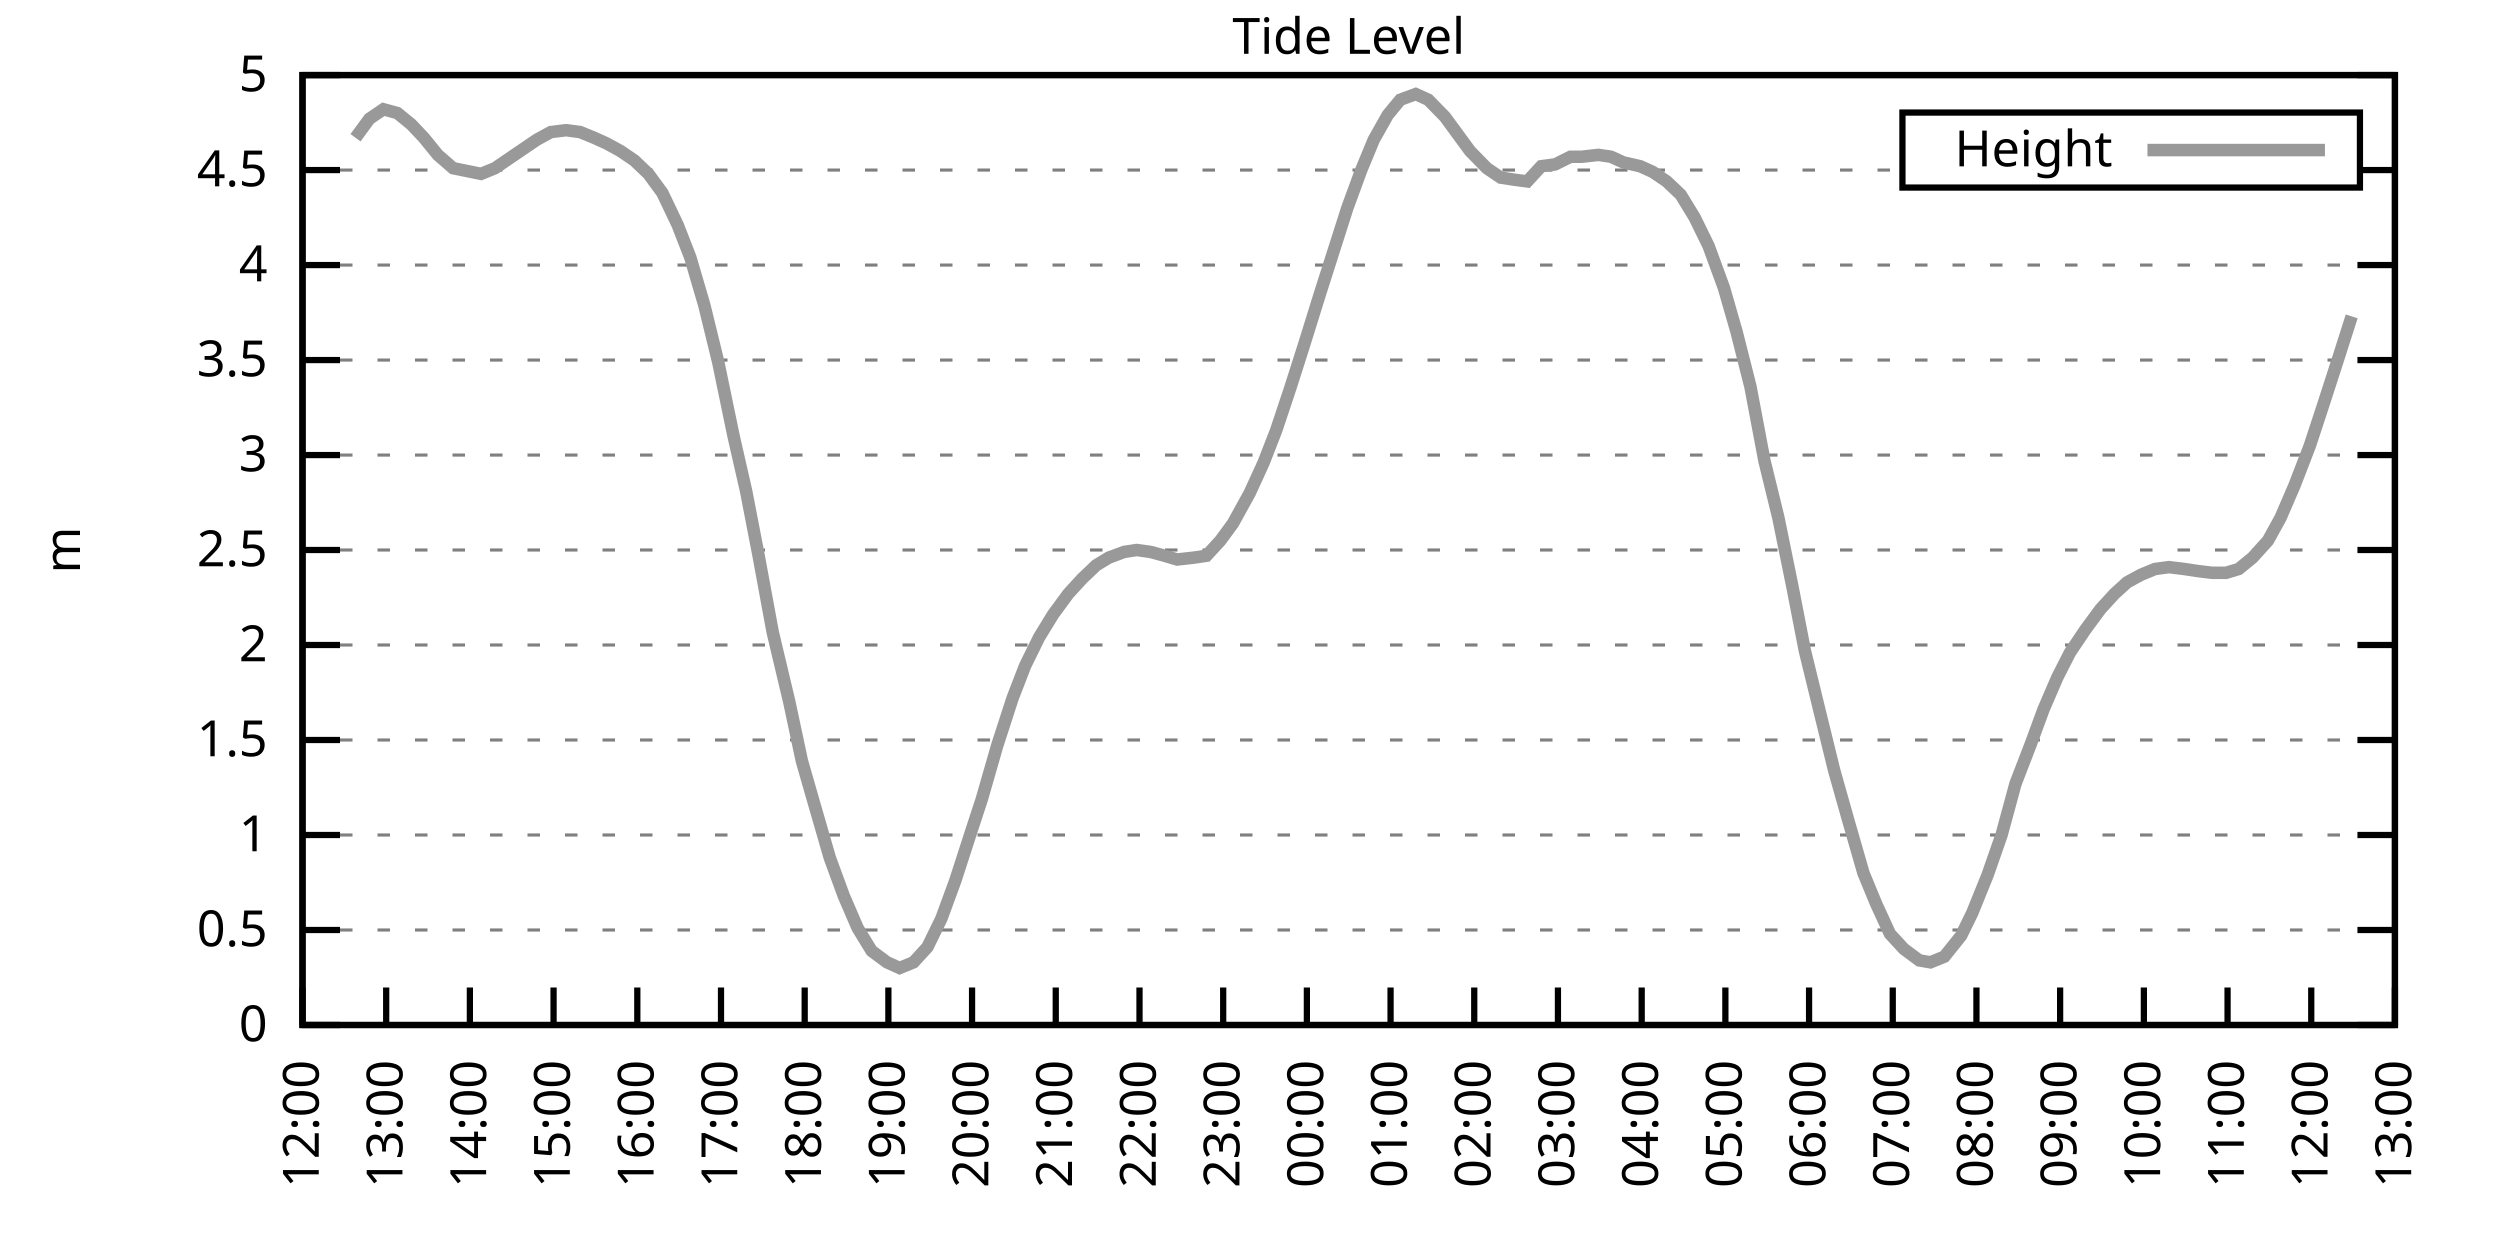
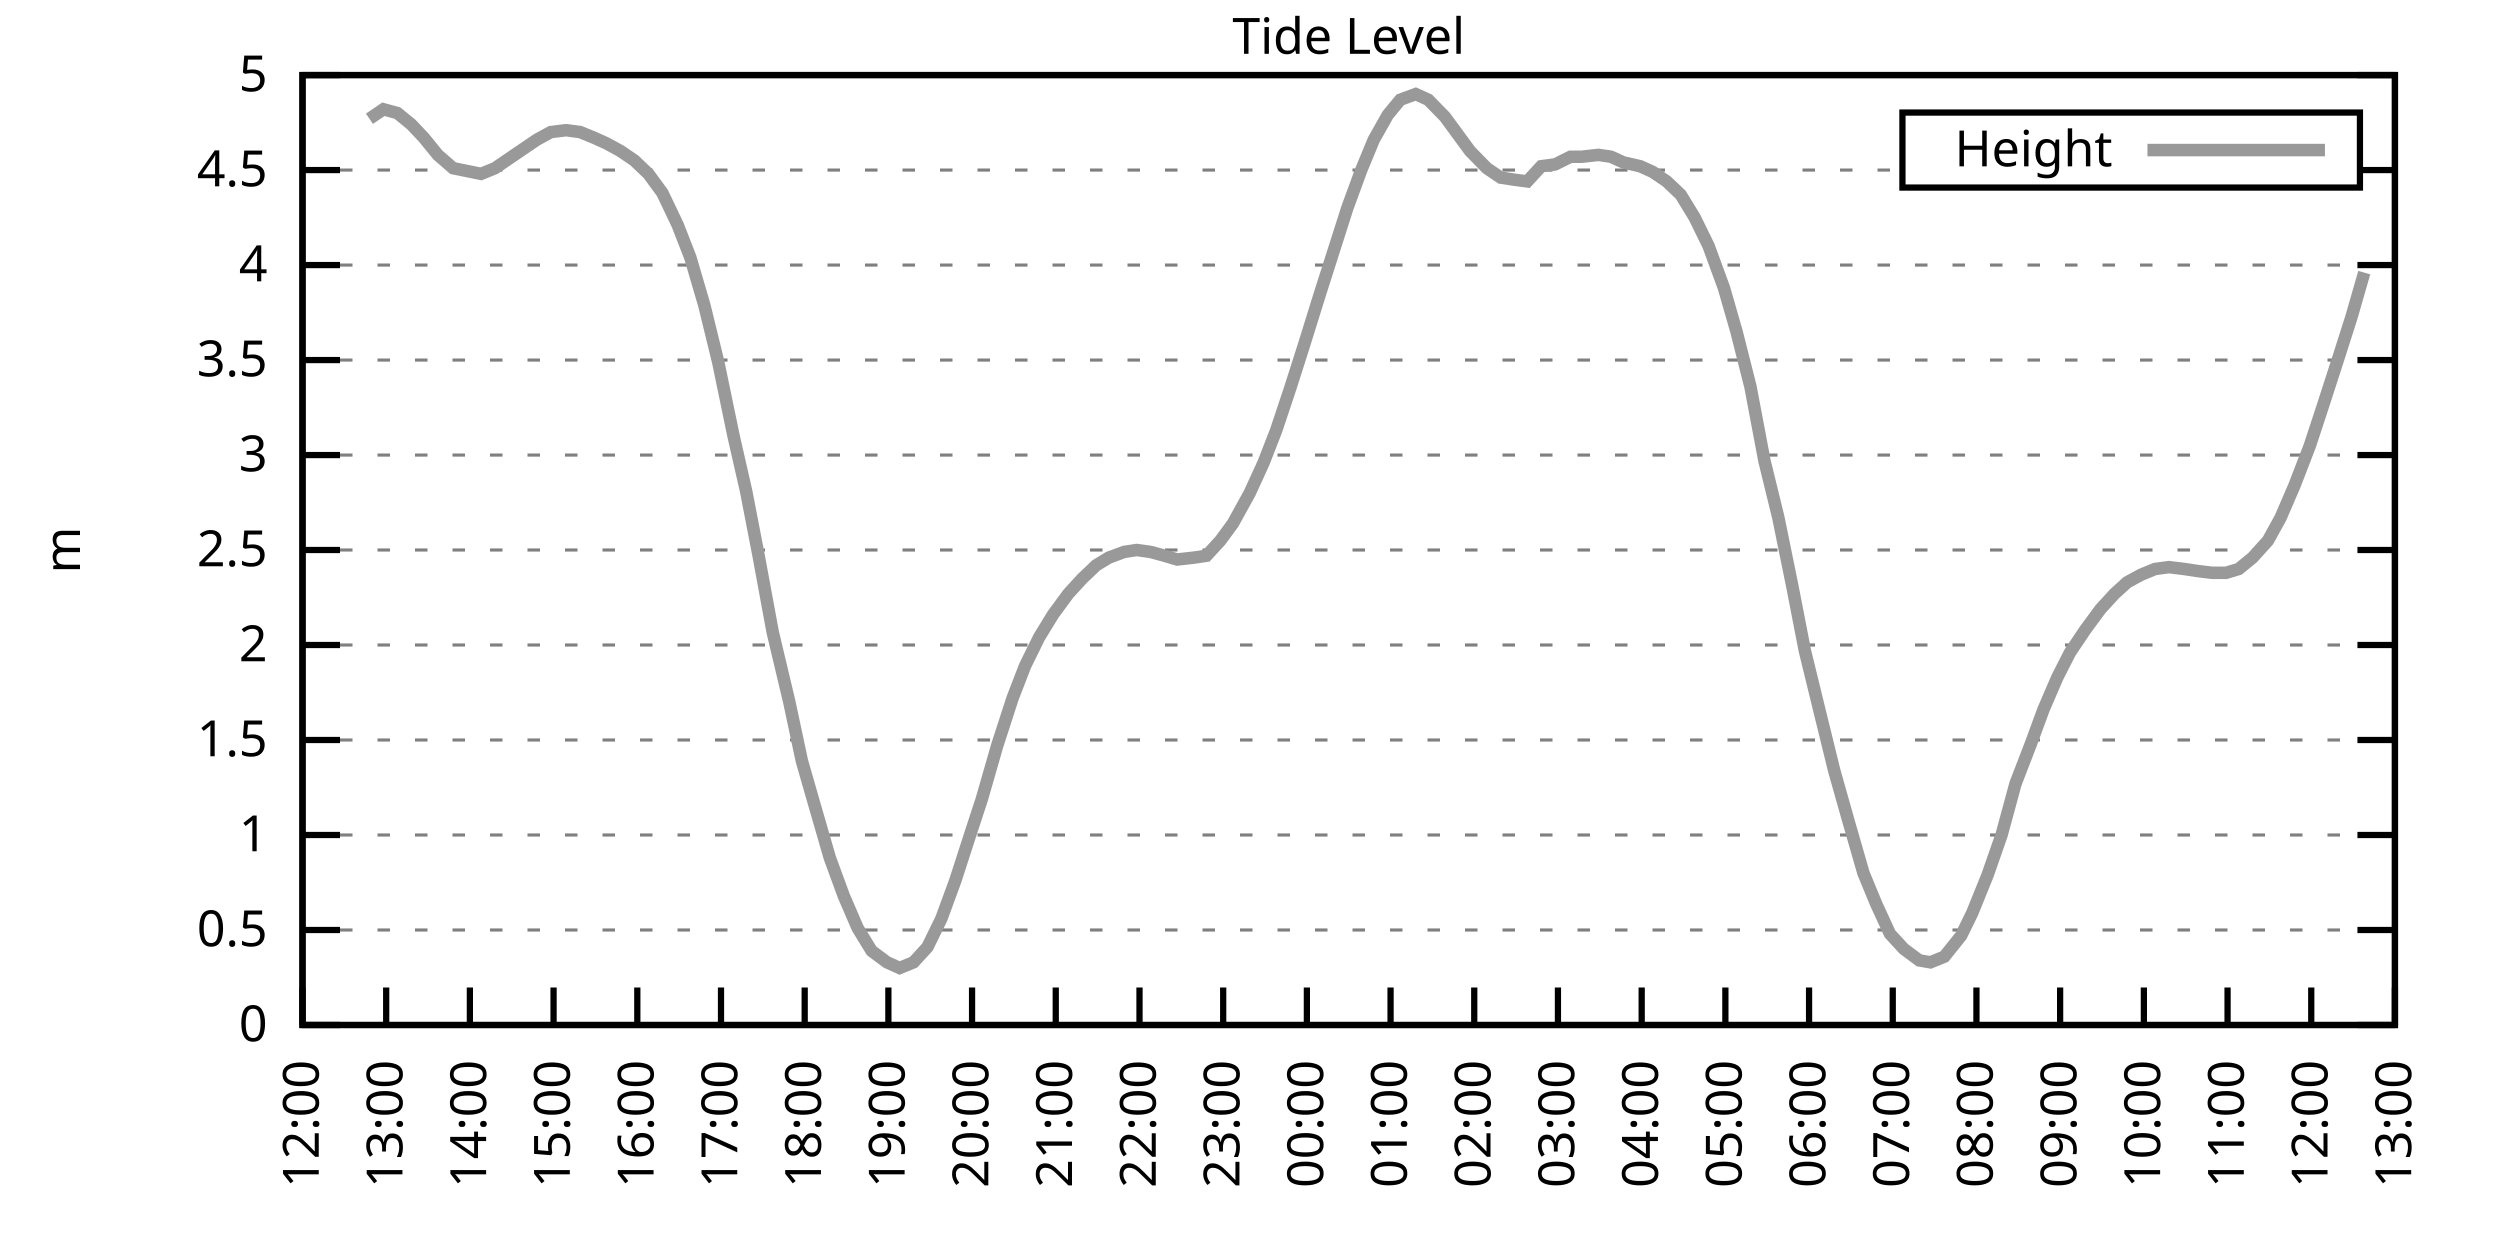
<svg xmlns="http://www.w3.org/2000/svg" xmlns:xlink="http://www.w3.org/1999/xlink" width="400" height="200" viewBox="0 0 400 200">
  <g id="gnuplot_canvas">
    <rect x="0" y="0" width="400" height="200" fill="none" />
    <defs>
      <circle id="gpDot" r="0.5" stroke-width="0.5" stroke="currentColor" />
      <path id="gpPt0" stroke-width="0.333" stroke="currentColor" d="M-1,0 h2 M0,-1 v2" />
      <path id="gpPt1" stroke-width="0.333" stroke="currentColor" d="M-1,-1 L1,1 M1,-1 L-1,1" />
      <path id="gpPt2" stroke-width="0.333" stroke="currentColor" d="M-1,0 L1,0 M0,-1 L0,1 M-1,-1 L1,1 M-1,1 L1,-1" />
      <rect id="gpPt3" stroke-width="0.333" stroke="currentColor" x="-1" y="-1" width="2" height="2" />
      <rect id="gpPt4" stroke-width="0.333" stroke="currentColor" fill="currentColor" x="-1" y="-1" width="2" height="2" />
      <circle id="gpPt5" stroke-width="0.333" stroke="currentColor" cx="0" cy="0" r="1" />
      <use xlink:href="#gpPt5" id="gpPt6" fill="currentColor" stroke="none" />
      <path id="gpPt7" stroke-width="0.333" stroke="currentColor" d="M0,-1.33 L-1.33,0.67 L1.33,0.67 z" />
      <use xlink:href="#gpPt7" id="gpPt8" fill="currentColor" stroke="none" />
      <use xlink:href="#gpPt7" id="gpPt9" stroke="currentColor" transform="rotate(180)" />
      <use xlink:href="#gpPt9" id="gpPt10" fill="currentColor" stroke="none" />
      <use xlink:href="#gpPt3" id="gpPt11" stroke="currentColor" transform="rotate(45)" />
      <use xlink:href="#gpPt11" id="gpPt12" fill="currentColor" stroke="none" />
      <path id="gpPt13" stroke-width="0.333" stroke="currentColor" d="M0,1.330 L1.265,0.411 L0.782,-1.067 L-0.782,-1.076 L-1.265,0.411 z" />
      <use xlink:href="#gpPt13" id="gpPt14" fill="currentColor" stroke="none" />
      <filter id="textbox" filterUnits="objectBoundingBox" x="0" y="0" height="1" width="1">
        <feFlood flood-color="white" flood-opacity="1" result="bgnd" />
        <feComposite in="SourceGraphic" in2="bgnd" operator="atop" />
      </filter>
      <filter id="greybox" filterUnits="objectBoundingBox" x="0" y="0" height="1" width="1">
        <feFlood flood-color="lightgrey" flood-opacity="1" result="grey" />
        <feComposite in="SourceGraphic" in2="grey" operator="atop" />
      </filter>
    </defs>
    <g fill="none" color="white" stroke="currentColor" stroke-width="1.00" stroke-linecap="butt" stroke-linejoin="miter">
</g>
    <g fill="none" color="black" stroke="currentColor" stroke-width="1.00" stroke-linecap="butt" stroke-linejoin="miter">
      <g stroke="none" shape-rendering="crispEdges">
        <polygon fill="rgb(255, 255, 255)" points="48.40,164.00 383.18,164.00 383.18,12.02 48.40,12.02 " />
      </g>
    </g>
    <g fill="none" color="black" stroke="currentColor" stroke-width="1.00" stroke-linecap="butt" stroke-linejoin="miter">
</g>
    <g fill="none" color="black" stroke="black" stroke-width="0.50" stroke-linecap="butt" stroke-linejoin="miter">
</g>
    <g fill="none" color="gray" stroke="currentColor" stroke-width="0.50" stroke-linecap="butt" stroke-linejoin="miter">
      <path stroke="gray" stroke-dasharray="2,4" class="gridline" d="M48.40,164.00 L383.19,164.00  " />
    </g>
    <g fill="none" color="gray" stroke="gray" stroke-width="1.00" stroke-linecap="butt" stroke-linejoin="miter">
</g>
    <g fill="none" color="black" stroke="currentColor" stroke-width="1.00" stroke-linecap="butt" stroke-linejoin="miter">
      <path stroke="black" d="M48.40,164.00 L54.40,164.00 M383.19,164.00 L377.19,164.00  " />
      <g transform="translate(42.80,166.60)" stroke="none" fill="black" font-family="Sans" font-size="8.00" text-anchor="end">
        <text>
          <tspan font-family="Sans"> 0</tspan>
        </text>
      </g>
    </g>
    <g fill="none" color="black" stroke="currentColor" stroke-width="1.00" stroke-linecap="butt" stroke-linejoin="miter">
</g>
    <g fill="none" color="black" stroke="black" stroke-width="0.50" stroke-linecap="butt" stroke-linejoin="miter">
</g>
    <g fill="none" color="gray" stroke="currentColor" stroke-width="0.50" stroke-linecap="butt" stroke-linejoin="miter">
      <path stroke="gray" stroke-dasharray="2,4" class="gridline" d="M48.40,148.80 L383.19,148.80  " />
    </g>
    <g fill="none" color="gray" stroke="gray" stroke-width="1.00" stroke-linecap="butt" stroke-linejoin="miter">
</g>
    <g fill="none" color="black" stroke="currentColor" stroke-width="1.00" stroke-linecap="butt" stroke-linejoin="miter">
      <path stroke="black" d="M48.40,148.80 L54.40,148.80 M383.19,148.80 L377.19,148.80  " />
      <g transform="translate(42.80,151.40)" stroke="none" fill="black" font-family="Sans" font-size="8.00" text-anchor="end">
        <text>
          <tspan font-family="Sans"> 0.5</tspan>
        </text>
      </g>
    </g>
    <g fill="none" color="black" stroke="currentColor" stroke-width="1.00" stroke-linecap="butt" stroke-linejoin="miter">
</g>
    <g fill="none" color="black" stroke="black" stroke-width="0.50" stroke-linecap="butt" stroke-linejoin="miter">
</g>
    <g fill="none" color="gray" stroke="currentColor" stroke-width="0.50" stroke-linecap="butt" stroke-linejoin="miter">
      <path stroke="gray" stroke-dasharray="2,4" class="gridline" d="M48.40,133.60 L383.19,133.60  " />
    </g>
    <g fill="none" color="gray" stroke="gray" stroke-width="1.00" stroke-linecap="butt" stroke-linejoin="miter">
</g>
    <g fill="none" color="black" stroke="currentColor" stroke-width="1.00" stroke-linecap="butt" stroke-linejoin="miter">
      <path stroke="black" d="M48.40,133.60 L54.40,133.60 M383.19,133.60 L377.19,133.60  " />
      <g transform="translate(42.80,136.20)" stroke="none" fill="black" font-family="Sans" font-size="8.00" text-anchor="end">
        <text>
          <tspan font-family="Sans"> 1</tspan>
        </text>
      </g>
    </g>
    <g fill="none" color="black" stroke="currentColor" stroke-width="1.00" stroke-linecap="butt" stroke-linejoin="miter">
</g>
    <g fill="none" color="black" stroke="black" stroke-width="0.50" stroke-linecap="butt" stroke-linejoin="miter">
</g>
    <g fill="none" color="gray" stroke="currentColor" stroke-width="0.50" stroke-linecap="butt" stroke-linejoin="miter">
      <path stroke="gray" stroke-dasharray="2,4" class="gridline" d="M48.40,118.40 L383.19,118.40  " />
    </g>
    <g fill="none" color="gray" stroke="gray" stroke-width="1.00" stroke-linecap="butt" stroke-linejoin="miter">
</g>
    <g fill="none" color="black" stroke="currentColor" stroke-width="1.00" stroke-linecap="butt" stroke-linejoin="miter">
      <path stroke="black" d="M48.40,118.40 L54.40,118.40 M383.19,118.40 L377.19,118.40  " />
      <g transform="translate(42.80,121.00)" stroke="none" fill="black" font-family="Sans" font-size="8.00" text-anchor="end">
        <text>
          <tspan font-family="Sans"> 1.5</tspan>
        </text>
      </g>
    </g>
    <g fill="none" color="black" stroke="currentColor" stroke-width="1.00" stroke-linecap="butt" stroke-linejoin="miter">
</g>
    <g fill="none" color="black" stroke="black" stroke-width="0.50" stroke-linecap="butt" stroke-linejoin="miter">
</g>
    <g fill="none" color="gray" stroke="currentColor" stroke-width="0.50" stroke-linecap="butt" stroke-linejoin="miter">
      <path stroke="gray" stroke-dasharray="2,4" class="gridline" d="M48.40,103.20 L383.19,103.20  " />
    </g>
    <g fill="none" color="gray" stroke="gray" stroke-width="1.00" stroke-linecap="butt" stroke-linejoin="miter">
</g>
    <g fill="none" color="black" stroke="currentColor" stroke-width="1.00" stroke-linecap="butt" stroke-linejoin="miter">
      <path stroke="black" d="M48.40,103.20 L54.40,103.20 M383.19,103.20 L377.19,103.20  " />
      <g transform="translate(42.80,105.80)" stroke="none" fill="black" font-family="Sans" font-size="8.00" text-anchor="end">
        <text>
          <tspan font-family="Sans"> 2</tspan>
        </text>
      </g>
    </g>
    <g fill="none" color="black" stroke="currentColor" stroke-width="1.00" stroke-linecap="butt" stroke-linejoin="miter">
</g>
    <g fill="none" color="black" stroke="black" stroke-width="0.50" stroke-linecap="butt" stroke-linejoin="miter">
</g>
    <g fill="none" color="gray" stroke="currentColor" stroke-width="0.50" stroke-linecap="butt" stroke-linejoin="miter">
      <path stroke="gray" stroke-dasharray="2,4" class="gridline" d="M48.40,88.00 L383.19,88.00  " />
    </g>
    <g fill="none" color="gray" stroke="gray" stroke-width="1.00" stroke-linecap="butt" stroke-linejoin="miter">
</g>
    <g fill="none" color="black" stroke="currentColor" stroke-width="1.00" stroke-linecap="butt" stroke-linejoin="miter">
      <path stroke="black" d="M48.40,88.00 L54.40,88.00 M383.19,88.00 L377.19,88.00  " />
      <g transform="translate(42.80,90.60)" stroke="none" fill="black" font-family="Sans" font-size="8.00" text-anchor="end">
        <text>
          <tspan font-family="Sans"> 2.5</tspan>
        </text>
      </g>
    </g>
    <g fill="none" color="black" stroke="currentColor" stroke-width="1.00" stroke-linecap="butt" stroke-linejoin="miter">
</g>
    <g fill="none" color="black" stroke="black" stroke-width="0.50" stroke-linecap="butt" stroke-linejoin="miter">
</g>
    <g fill="none" color="gray" stroke="currentColor" stroke-width="0.50" stroke-linecap="butt" stroke-linejoin="miter">
      <path stroke="gray" stroke-dasharray="2,4" class="gridline" d="M48.40,72.81 L383.19,72.81  " />
    </g>
    <g fill="none" color="gray" stroke="gray" stroke-width="1.00" stroke-linecap="butt" stroke-linejoin="miter">
</g>
    <g fill="none" color="black" stroke="currentColor" stroke-width="1.00" stroke-linecap="butt" stroke-linejoin="miter">
      <path stroke="black" d="M48.40,72.81 L54.40,72.81 M383.19,72.81 L377.19,72.81  " />
      <g transform="translate(42.80,75.41)" stroke="none" fill="black" font-family="Sans" font-size="8.00" text-anchor="end">
        <text>
          <tspan font-family="Sans"> 3</tspan>
        </text>
      </g>
    </g>
    <g fill="none" color="black" stroke="currentColor" stroke-width="1.00" stroke-linecap="butt" stroke-linejoin="miter">
</g>
    <g fill="none" color="black" stroke="black" stroke-width="0.50" stroke-linecap="butt" stroke-linejoin="miter">
</g>
    <g fill="none" color="gray" stroke="currentColor" stroke-width="0.50" stroke-linecap="butt" stroke-linejoin="miter">
      <path stroke="gray" stroke-dasharray="2,4" class="gridline" d="M48.40,57.61 L383.19,57.61  " />
    </g>
    <g fill="none" color="gray" stroke="gray" stroke-width="1.00" stroke-linecap="butt" stroke-linejoin="miter">
</g>
    <g fill="none" color="black" stroke="currentColor" stroke-width="1.00" stroke-linecap="butt" stroke-linejoin="miter">
      <path stroke="black" d="M48.40,57.61 L54.40,57.61 M383.19,57.61 L377.19,57.61  " />
      <g transform="translate(42.80,60.21)" stroke="none" fill="black" font-family="Sans" font-size="8.00" text-anchor="end">
        <text>
          <tspan font-family="Sans"> 3.5</tspan>
        </text>
      </g>
    </g>
    <g fill="none" color="black" stroke="currentColor" stroke-width="1.00" stroke-linecap="butt" stroke-linejoin="miter">
</g>
    <g fill="none" color="black" stroke="black" stroke-width="0.50" stroke-linecap="butt" stroke-linejoin="miter">
</g>
    <g fill="none" color="gray" stroke="currentColor" stroke-width="0.50" stroke-linecap="butt" stroke-linejoin="miter">
      <path stroke="gray" stroke-dasharray="2,4" class="gridline" d="M48.40,42.41 L383.19,42.41  " />
    </g>
    <g fill="none" color="gray" stroke="gray" stroke-width="1.00" stroke-linecap="butt" stroke-linejoin="miter">
</g>
    <g fill="none" color="black" stroke="currentColor" stroke-width="1.00" stroke-linecap="butt" stroke-linejoin="miter">
      <path stroke="black" d="M48.40,42.41 L54.40,42.41 M383.19,42.41 L377.19,42.41  " />
      <g transform="translate(42.80,45.01)" stroke="none" fill="black" font-family="Sans" font-size="8.00" text-anchor="end">
        <text>
          <tspan font-family="Sans"> 4</tspan>
        </text>
      </g>
    </g>
    <g fill="none" color="black" stroke="currentColor" stroke-width="1.00" stroke-linecap="butt" stroke-linejoin="miter">
</g>
    <g fill="none" color="black" stroke="black" stroke-width="0.50" stroke-linecap="butt" stroke-linejoin="miter">
</g>
    <g fill="none" color="gray" stroke="currentColor" stroke-width="0.50" stroke-linecap="butt" stroke-linejoin="miter">
      <path stroke="gray" stroke-dasharray="2,4" class="gridline" d="M48.40,27.21 L304.39,27.21 M377.59,27.21 L383.19,27.21  " />
    </g>
    <g fill="none" color="gray" stroke="gray" stroke-width="1.00" stroke-linecap="butt" stroke-linejoin="miter">
</g>
    <g fill="none" color="black" stroke="currentColor" stroke-width="1.00" stroke-linecap="butt" stroke-linejoin="miter">
      <path stroke="black" d="M48.40,27.21 L54.40,27.21 M383.19,27.21 L377.19,27.21  " />
      <g transform="translate(42.80,29.81)" stroke="none" fill="black" font-family="Sans" font-size="8.00" text-anchor="end">
        <text>
          <tspan font-family="Sans"> 4.5</tspan>
        </text>
      </g>
    </g>
    <g fill="none" color="black" stroke="currentColor" stroke-width="1.00" stroke-linecap="butt" stroke-linejoin="miter">
</g>
    <g fill="none" color="black" stroke="black" stroke-width="0.50" stroke-linecap="butt" stroke-linejoin="miter">
</g>
    <g fill="none" color="gray" stroke="currentColor" stroke-width="0.50" stroke-linecap="butt" stroke-linejoin="miter">
      <path stroke="gray" stroke-dasharray="2,4" class="gridline" d="M48.40,12.01 L383.19,12.01  " />
    </g>
    <g fill="none" color="gray" stroke="gray" stroke-width="1.00" stroke-linecap="butt" stroke-linejoin="miter">
</g>
    <g fill="none" color="black" stroke="currentColor" stroke-width="1.00" stroke-linecap="butt" stroke-linejoin="miter">
      <path stroke="black" d="M48.40,12.01 L54.40,12.01 M383.19,12.01 L377.19,12.01  " />
      <g transform="translate(42.80,14.61)" stroke="none" fill="black" font-family="Sans" font-size="8.00" text-anchor="end">
        <text>
          <tspan font-family="Sans"> 5</tspan>
        </text>
      </g>
    </g>
    <g fill="none" color="black" stroke="currentColor" stroke-width="1.00" stroke-linecap="butt" stroke-linejoin="miter">
      <path stroke="black" d="M48.40,164.00 L48.40,158.00  " />
      <g transform="translate(51.00,169.60) rotate(270.00)" stroke="none" fill="black" font-family="Sans" font-size="8.00" text-anchor="end">
        <text>
          <tspan font-family="Sans">12:00</tspan>
        </text>
      </g>
    </g>
    <g fill="none" color="black" stroke="currentColor" stroke-width="1.00" stroke-linecap="butt" stroke-linejoin="miter">
      <path stroke="black" d="M61.79,164.00 L61.79,158.00  " />
      <g transform="translate(64.39,169.60) rotate(270.00)" stroke="none" fill="black" font-family="Sans" font-size="8.00" text-anchor="end">
        <text>
          <tspan font-family="Sans">13:00</tspan>
        </text>
      </g>
    </g>
    <g fill="none" color="black" stroke="currentColor" stroke-width="1.00" stroke-linecap="butt" stroke-linejoin="miter">
      <path stroke="black" d="M75.18,164.00 L75.18,158.00  " />
      <g transform="translate(77.78,169.60) rotate(270.00)" stroke="none" fill="black" font-family="Sans" font-size="8.00" text-anchor="end">
        <text>
          <tspan font-family="Sans">14:00</tspan>
        </text>
      </g>
    </g>
    <g fill="none" color="black" stroke="currentColor" stroke-width="1.00" stroke-linecap="butt" stroke-linejoin="miter">
      <path stroke="black" d="M88.57,164.00 L88.57,158.00  " />
      <g transform="translate(91.17,169.60) rotate(270.00)" stroke="none" fill="black" font-family="Sans" font-size="8.00" text-anchor="end">
        <text>
          <tspan font-family="Sans">15:00</tspan>
        </text>
      </g>
    </g>
    <g fill="none" color="black" stroke="currentColor" stroke-width="1.00" stroke-linecap="butt" stroke-linejoin="miter">
      <path stroke="black" d="M101.97,164.00 L101.97,158.00  " />
      <g transform="translate(104.57,169.60) rotate(270.00)" stroke="none" fill="black" font-family="Sans" font-size="8.00" text-anchor="end">
        <text>
          <tspan font-family="Sans">16:00</tspan>
        </text>
      </g>
    </g>
    <g fill="none" color="black" stroke="currentColor" stroke-width="1.00" stroke-linecap="butt" stroke-linejoin="miter">
      <path stroke="black" d="M115.36,164.00 L115.36,158.00  " />
      <g transform="translate(117.96,169.60) rotate(270.00)" stroke="none" fill="black" font-family="Sans" font-size="8.00" text-anchor="end">
        <text>
          <tspan font-family="Sans">17:00</tspan>
        </text>
      </g>
    </g>
    <g fill="none" color="black" stroke="currentColor" stroke-width="1.00" stroke-linecap="butt" stroke-linejoin="miter">
      <path stroke="black" d="M128.75,164.00 L128.75,158.00  " />
      <g transform="translate(131.35,169.60) rotate(270.00)" stroke="none" fill="black" font-family="Sans" font-size="8.00" text-anchor="end">
        <text>
          <tspan font-family="Sans">18:00</tspan>
        </text>
      </g>
    </g>
    <g fill="none" color="black" stroke="currentColor" stroke-width="1.00" stroke-linecap="butt" stroke-linejoin="miter">
      <path stroke="black" d="M142.14,164.00 L142.14,158.00  " />
      <g transform="translate(144.74,169.60) rotate(270.00)" stroke="none" fill="black" font-family="Sans" font-size="8.00" text-anchor="end">
        <text>
          <tspan font-family="Sans">19:00</tspan>
        </text>
      </g>
    </g>
    <g fill="none" color="black" stroke="currentColor" stroke-width="1.00" stroke-linecap="butt" stroke-linejoin="miter">
      <path stroke="black" d="M155.53,164.00 L155.53,158.00  " />
      <g transform="translate(158.13,169.60) rotate(270.00)" stroke="none" fill="black" font-family="Sans" font-size="8.00" text-anchor="end">
        <text>
          <tspan font-family="Sans">20:00</tspan>
        </text>
      </g>
    </g>
    <g fill="none" color="black" stroke="currentColor" stroke-width="1.00" stroke-linecap="butt" stroke-linejoin="miter">
      <path stroke="black" d="M168.92,164.00 L168.92,158.00  " />
      <g transform="translate(171.52,169.60) rotate(270.00)" stroke="none" fill="black" font-family="Sans" font-size="8.00" text-anchor="end">
        <text>
          <tspan font-family="Sans">21:00</tspan>
        </text>
      </g>
    </g>
    <g fill="none" color="black" stroke="currentColor" stroke-width="1.00" stroke-linecap="butt" stroke-linejoin="miter">
      <path stroke="black" d="M182.32,164.00 L182.32,158.00  " />
      <g transform="translate(184.92,169.60) rotate(270.00)" stroke="none" fill="black" font-family="Sans" font-size="8.00" text-anchor="end">
        <text>
          <tspan font-family="Sans">22:00</tspan>
        </text>
      </g>
    </g>
    <g fill="none" color="black" stroke="currentColor" stroke-width="1.00" stroke-linecap="butt" stroke-linejoin="miter">
      <path stroke="black" d="M195.71,164.00 L195.71,158.00  " />
      <g transform="translate(198.31,169.60) rotate(270.00)" stroke="none" fill="black" font-family="Sans" font-size="8.00" text-anchor="end">
        <text>
          <tspan font-family="Sans">23:00</tspan>
        </text>
      </g>
    </g>
    <g fill="none" color="black" stroke="currentColor" stroke-width="1.00" stroke-linecap="butt" stroke-linejoin="miter">
      <path stroke="black" d="M209.10,164.00 L209.10,158.00  " />
      <g transform="translate(211.70,169.60) rotate(270.00)" stroke="none" fill="black" font-family="Sans" font-size="8.00" text-anchor="end">
        <text>
          <tspan font-family="Sans">00:00</tspan>
        </text>
      </g>
    </g>
    <g fill="none" color="black" stroke="currentColor" stroke-width="1.00" stroke-linecap="butt" stroke-linejoin="miter">
      <path stroke="black" d="M222.49,164.00 L222.49,158.00  " />
      <g transform="translate(225.09,169.60) rotate(270.00)" stroke="none" fill="black" font-family="Sans" font-size="8.00" text-anchor="end">
        <text>
          <tspan font-family="Sans">01:00</tspan>
        </text>
      </g>
    </g>
    <g fill="none" color="black" stroke="currentColor" stroke-width="1.00" stroke-linecap="butt" stroke-linejoin="miter">
      <path stroke="black" d="M235.88,164.00 L235.88,158.00  " />
      <g transform="translate(238.48,169.60) rotate(270.00)" stroke="none" fill="black" font-family="Sans" font-size="8.00" text-anchor="end">
        <text>
          <tspan font-family="Sans">02:00</tspan>
        </text>
      </g>
    </g>
    <g fill="none" color="black" stroke="currentColor" stroke-width="1.00" stroke-linecap="butt" stroke-linejoin="miter">
      <path stroke="black" d="M249.27,164.00 L249.27,158.00  " />
      <g transform="translate(251.87,169.60) rotate(270.00)" stroke="none" fill="black" font-family="Sans" font-size="8.00" text-anchor="end">
        <text>
          <tspan font-family="Sans">03:00</tspan>
        </text>
      </g>
    </g>
    <g fill="none" color="black" stroke="currentColor" stroke-width="1.00" stroke-linecap="butt" stroke-linejoin="miter">
      <path stroke="black" d="M262.67,164.00 L262.67,158.00  " />
      <g transform="translate(265.27,169.60) rotate(270.00)" stroke="none" fill="black" font-family="Sans" font-size="8.00" text-anchor="end">
        <text>
          <tspan font-family="Sans">04:00</tspan>
        </text>
      </g>
    </g>
    <g fill="none" color="black" stroke="currentColor" stroke-width="1.00" stroke-linecap="butt" stroke-linejoin="miter">
      <path stroke="black" d="M276.06,164.00 L276.06,158.00  " />
      <g transform="translate(278.66,169.60) rotate(270.00)" stroke="none" fill="black" font-family="Sans" font-size="8.00" text-anchor="end">
        <text>
          <tspan font-family="Sans">05:00</tspan>
        </text>
      </g>
    </g>
    <g fill="none" color="black" stroke="currentColor" stroke-width="1.00" stroke-linecap="butt" stroke-linejoin="miter">
      <path stroke="black" d="M289.45,164.00 L289.45,158.00  " />
      <g transform="translate(292.05,169.60) rotate(270.00)" stroke="none" fill="black" font-family="Sans" font-size="8.00" text-anchor="end">
        <text>
          <tspan font-family="Sans">06:00</tspan>
        </text>
      </g>
    </g>
    <g fill="none" color="black" stroke="currentColor" stroke-width="1.00" stroke-linecap="butt" stroke-linejoin="miter">
      <path stroke="black" d="M302.84,164.00 L302.84,158.00  " />
      <g transform="translate(305.44,169.60) rotate(270.00)" stroke="none" fill="black" font-family="Sans" font-size="8.00" text-anchor="end">
        <text>
          <tspan font-family="Sans">07:00</tspan>
        </text>
      </g>
    </g>
    <g fill="none" color="black" stroke="currentColor" stroke-width="1.00" stroke-linecap="butt" stroke-linejoin="miter">
      <path stroke="black" d="M316.23,164.00 L316.23,158.00  " />
      <g transform="translate(318.83,169.60) rotate(270.00)" stroke="none" fill="black" font-family="Sans" font-size="8.00" text-anchor="end">
        <text>
          <tspan font-family="Sans">08:00</tspan>
        </text>
      </g>
    </g>
    <g fill="none" color="black" stroke="currentColor" stroke-width="1.00" stroke-linecap="butt" stroke-linejoin="miter">
      <path stroke="black" d="M329.62,164.00 L329.62,158.00  " />
      <g transform="translate(332.22,169.60) rotate(270.00)" stroke="none" fill="black" font-family="Sans" font-size="8.00" text-anchor="end">
        <text>
          <tspan font-family="Sans">09:00</tspan>
        </text>
      </g>
    </g>
    <g fill="none" color="black" stroke="currentColor" stroke-width="1.00" stroke-linecap="butt" stroke-linejoin="miter">
      <path stroke="black" d="M343.02,164.00 L343.02,158.00  " />
      <g transform="translate(345.62,169.60) rotate(270.00)" stroke="none" fill="black" font-family="Sans" font-size="8.00" text-anchor="end">
        <text>
          <tspan font-family="Sans">10:00</tspan>
        </text>
      </g>
    </g>
    <g fill="none" color="black" stroke="currentColor" stroke-width="1.00" stroke-linecap="butt" stroke-linejoin="miter">
      <path stroke="black" d="M356.41,164.00 L356.41,158.00  " />
      <g transform="translate(359.01,169.60) rotate(270.00)" stroke="none" fill="black" font-family="Sans" font-size="8.00" text-anchor="end">
        <text>
          <tspan font-family="Sans">11:00</tspan>
        </text>
      </g>
    </g>
    <g fill="none" color="black" stroke="currentColor" stroke-width="1.00" stroke-linecap="butt" stroke-linejoin="miter">
      <path stroke="black" d="M369.80,164.00 L369.80,158.00  " />
      <g transform="translate(372.40,169.60) rotate(270.00)" stroke="none" fill="black" font-family="Sans" font-size="8.00" text-anchor="end">
        <text>
          <tspan font-family="Sans">12:00</tspan>
        </text>
      </g>
    </g>
    <g fill="none" color="black" stroke="currentColor" stroke-width="1.00" stroke-linecap="butt" stroke-linejoin="miter">
      <path stroke="black" d="M383.19,164.00 L383.19,158.00  " />
      <g transform="translate(385.79,169.60) rotate(270.00)" stroke="none" fill="black" font-family="Sans" font-size="8.00" text-anchor="end">
        <text>
          <tspan font-family="Sans">13:00</tspan>
        </text>
      </g>
    </g>
    <g fill="none" color="black" stroke="currentColor" stroke-width="1.00" stroke-linecap="butt" stroke-linejoin="miter">
</g>
    <g fill="none" color="black" stroke="currentColor" stroke-width="1.00" stroke-linecap="butt" stroke-linejoin="miter">
      <path stroke="black" d="M48.40,12.01 L48.40,164.00 L383.19,164.00 L383.19,12.01 L48.40,12.01 Z  " />
    </g>
    <g fill="none" color="black" stroke="currentColor" stroke-width="1.00" stroke-linecap="butt" stroke-linejoin="miter">
</g>
    <g fill="none" color="black" stroke="currentColor" stroke-width="1.00" stroke-linecap="butt" stroke-linejoin="miter">
      <path stroke="black" d="M304.39,30.01 L304.39,18.01 L377.59,18.01 L377.59,30.01 L304.39,30.01 Z  " />
    </g>
    <g id="Tide_level_plot_1">
      <g fill="none" color="white" stroke="black" stroke-width="2.00" stroke-linecap="butt" stroke-linejoin="miter">
</g>
      <g fill="none" color="black" stroke="currentColor" stroke-width="2.00" stroke-linecap="butt" stroke-linejoin="miter">
        <g transform="translate(337.99,26.61)" stroke="none" fill="black" font-family="Sans" font-size="8.00" text-anchor="end">
          <text>
            <tspan font-family="Sans">Height</tspan>
          </text>
        </g>
      </g>
      <g fill="none" color="black" stroke="currentColor" stroke-width="2.00" stroke-linecap="butt" stroke-linejoin="miter">
-         <path stroke="rgb(153, 153, 153)" d="M343.59,24.01 L371.99,24.01 M56.88,22.04 L59.11,19.00 L61.35,17.48 L63.58,18.09 L65.81,19.91 L67.82,22.04   L70.05,24.78 L72.50,26.91 L76.97,27.82 L79.20,26.91 L81.43,25.39 L83.66,23.87 L85.90,22.35 L88.13,21.13   L90.58,20.83 L92.82,21.13 L95.05,22.04 L97.06,22.95 L99.29,24.17 L101.52,25.69 L103.75,27.82 L105.98,30.86   L108.44,36.02 L110.45,41.19 L112.68,48.79 L114.91,57.91 L117.37,69.77 L119.38,78.58 L121.38,88.92 L123.62,101.08   L126.29,112.32 L128.30,121.75 L130.31,128.74 L132.77,137.25 L135.00,143.33 L137.23,148.50 L139.46,152.14 L141.92,153.97   L143.93,154.88 L146.16,153.97 L148.39,151.54 L150.62,146.98 L152.85,140.90 L155.31,133.30 L157.10,127.83 L159.55,119.31   L162.01,111.72 L164.01,106.55 L166.25,101.99 L168.48,98.34 L170.93,95.00 L173.17,92.56 L175.40,90.44 L177.41,89.22   L179.86,88.31 L181.87,88.00 L184.10,88.31 L186.33,88.92 L188.34,89.52 L191.02,89.22 L193.03,88.92 L195.26,86.49   L197.27,83.75 L199.95,78.89 L202.18,74.02 L204.19,68.85 L206.42,62.17 L208.65,55.18 L211.11,47.27 L213.34,40.28   L215.57,33.29 L217.80,27.21 L219.81,22.35 L222.04,18.39 L224.05,15.96 L226.51,15.05 L228.52,15.96 L231.20,18.70   L233.20,21.43 L235.21,24.17 L237.89,26.91 L240.12,28.42 L242.13,28.73 L244.36,29.03 L246.60,26.60 L248.83,26.30   L251.28,25.08 L253.07,25.08 L255.75,24.78 L257.76,25.08 L259.76,25.99 L262.44,26.60 L264.45,27.51 L266.68,29.03   L268.92,31.16 L271.15,34.81 L273.38,39.37 L275.83,46.06 L277.84,53.05 L280.07,61.86 L282.31,73.72 L284.54,82.84   L286.77,93.78 L288.78,104.12 L291.23,114.15 L293.47,123.27 L295.70,131.17 L298.15,139.68 L300.16,144.55 L302.39,149.41   L304.63,151.84 L307.08,153.66 L308.87,153.97 L311.10,153.06 L313.78,149.71 L315.56,146.07 L318.02,139.99 L320.25,133.60   L322.48,125.39 L324.94,119.01 L326.95,113.54 L329.18,108.37 L331.19,104.42 L333.64,100.77 L336.10,97.43 L338.33,95.00   L340.34,93.17 L342.57,91.96 L344.80,91.04 L347.03,90.74 L349.49,91.04 L351.50,91.35 L353.95,91.65 L356.18,91.65   L358.19,91.04 L360.42,89.22 L362.88,86.49 L364.89,82.84 L367.12,77.67 L369.58,71.29 L371.58,65.21 L374.04,57.61   L376.27,50.62  " />
+         <path stroke="rgb(153, 153, 153)" d="M343.59,24.01 L371.99,24.01 M59.11,19.00 L61.35,17.48 L63.58,18.09 L65.81,19.91 L67.82,22.04 L70.05,24.78   L72.50,26.91 L76.97,27.82 L79.20,26.91 L81.43,25.39 L83.66,23.87 L85.90,22.35 L88.13,21.13 L90.58,20.83   L92.82,21.13 L95.05,22.04 L97.06,22.95 L99.29,24.17 L101.52,25.69 L103.75,27.82 L105.98,30.86 L108.44,36.02   L110.45,41.19 L112.68,48.79 L114.91,57.91 L117.37,69.77 L119.38,78.58 L121.38,88.92 L123.62,101.08 L126.29,112.32   L128.30,121.75 L130.31,128.74 L132.77,137.25 L135.00,143.33 L137.23,148.50 L139.46,152.14 L141.92,153.97 L143.93,154.88   L146.16,153.97 L148.39,151.54 L150.62,146.98 L152.85,140.90 L155.31,133.30 L157.10,127.83 L159.55,119.31 L162.01,111.72   L164.01,106.55 L166.25,101.99 L168.48,98.34 L170.93,95.00 L173.17,92.56 L175.40,90.44 L177.41,89.22 L179.86,88.31   L181.87,88.00 L184.10,88.31 L186.33,88.92 L188.34,89.52 L191.02,89.22 L193.03,88.92 L195.26,86.49 L197.27,83.75   L199.95,78.89 L202.18,74.02 L204.19,68.85 L206.42,62.17 L208.65,55.18 L211.11,47.27 L213.34,40.28 L215.57,33.29   L217.80,27.21 L219.81,22.35 L222.04,18.39 L224.05,15.96 L226.51,15.05 L228.52,15.96 L231.20,18.70 L233.20,21.43   L235.21,24.17 L237.89,26.91 L240.12,28.42 L242.13,28.73 L244.36,29.03 L246.60,26.60 L248.83,26.30 L251.28,25.08   L253.07,25.08 L255.75,24.78 L257.76,25.08 L259.76,25.99 L262.44,26.60 L264.45,27.51 L266.68,29.03 L268.92,31.16   L271.15,34.81 L273.38,39.37 L275.83,46.06 L277.84,53.05 L280.07,61.86 L282.31,73.72 L284.54,82.84 L286.77,93.78   L288.78,104.12 L291.23,114.15 L293.47,123.27 L295.70,131.17 L298.15,139.68 L300.16,144.55 L302.39,149.41 L304.63,151.84   L307.08,153.66 L308.87,153.97 L311.10,153.06 L313.78,149.71 L315.56,146.07 L318.02,139.99 L320.25,133.60 L322.48,125.39   L324.94,119.01 L326.95,113.54 L329.18,108.37 L331.19,104.42 L333.64,100.77 L336.10,97.43 L338.33,95.00 L340.34,93.17   L342.57,91.96 L344.80,91.04 L347.03,90.74 L349.49,91.04 L351.50,91.35 L353.95,91.65 L356.18,91.65 L358.19,91.04   L360.42,89.22 L362.88,86.49 L364.89,82.84 L367.12,77.67 L369.58,71.29 L371.58,65.21 L374.04,57.61 L376.27,50.62   L378.28,43.62  " />
      </g>
    </g>
    <g fill="none" color="black" stroke="currentColor" stroke-width="2.00" stroke-linecap="butt" stroke-linejoin="miter">
</g>
    <g fill="none" color="black" stroke="black" stroke-width="1.00" stroke-linecap="butt" stroke-linejoin="miter">
</g>
    <g fill="none" color="black" stroke="currentColor" stroke-width="1.00" stroke-linecap="butt" stroke-linejoin="miter">
      <path stroke="black" d="M48.40,12.01 L48.40,164.00 L383.19,164.00 L383.19,12.01 L48.40,12.01 Z  " />
      <g transform="translate(12.80,88.01) rotate(270.00)" stroke="none" fill="black" font-family="Sans" font-size="8.00" text-anchor="middle">
        <text>
          <tspan font-family="Sans">m</tspan>
        </text>
      </g>
    </g>
    <g fill="none" color="black" stroke="currentColor" stroke-width="1.00" stroke-linecap="butt" stroke-linejoin="miter">
</g>
    <g fill="none" color="black" stroke="currentColor" stroke-width="1.00" stroke-linecap="butt" stroke-linejoin="miter">
      <g transform="translate(215.79,8.61)" stroke="none" fill="black" font-family="Sans" font-size="8.00" text-anchor="middle">
        <text>
          <tspan font-family="Sans">Tide Level</tspan>
        </text>
      </g>
    </g>
    <g fill="none" color="black" stroke="currentColor" stroke-width="1.00" stroke-linecap="butt" stroke-linejoin="miter">
</g>
  </g>
</svg>
